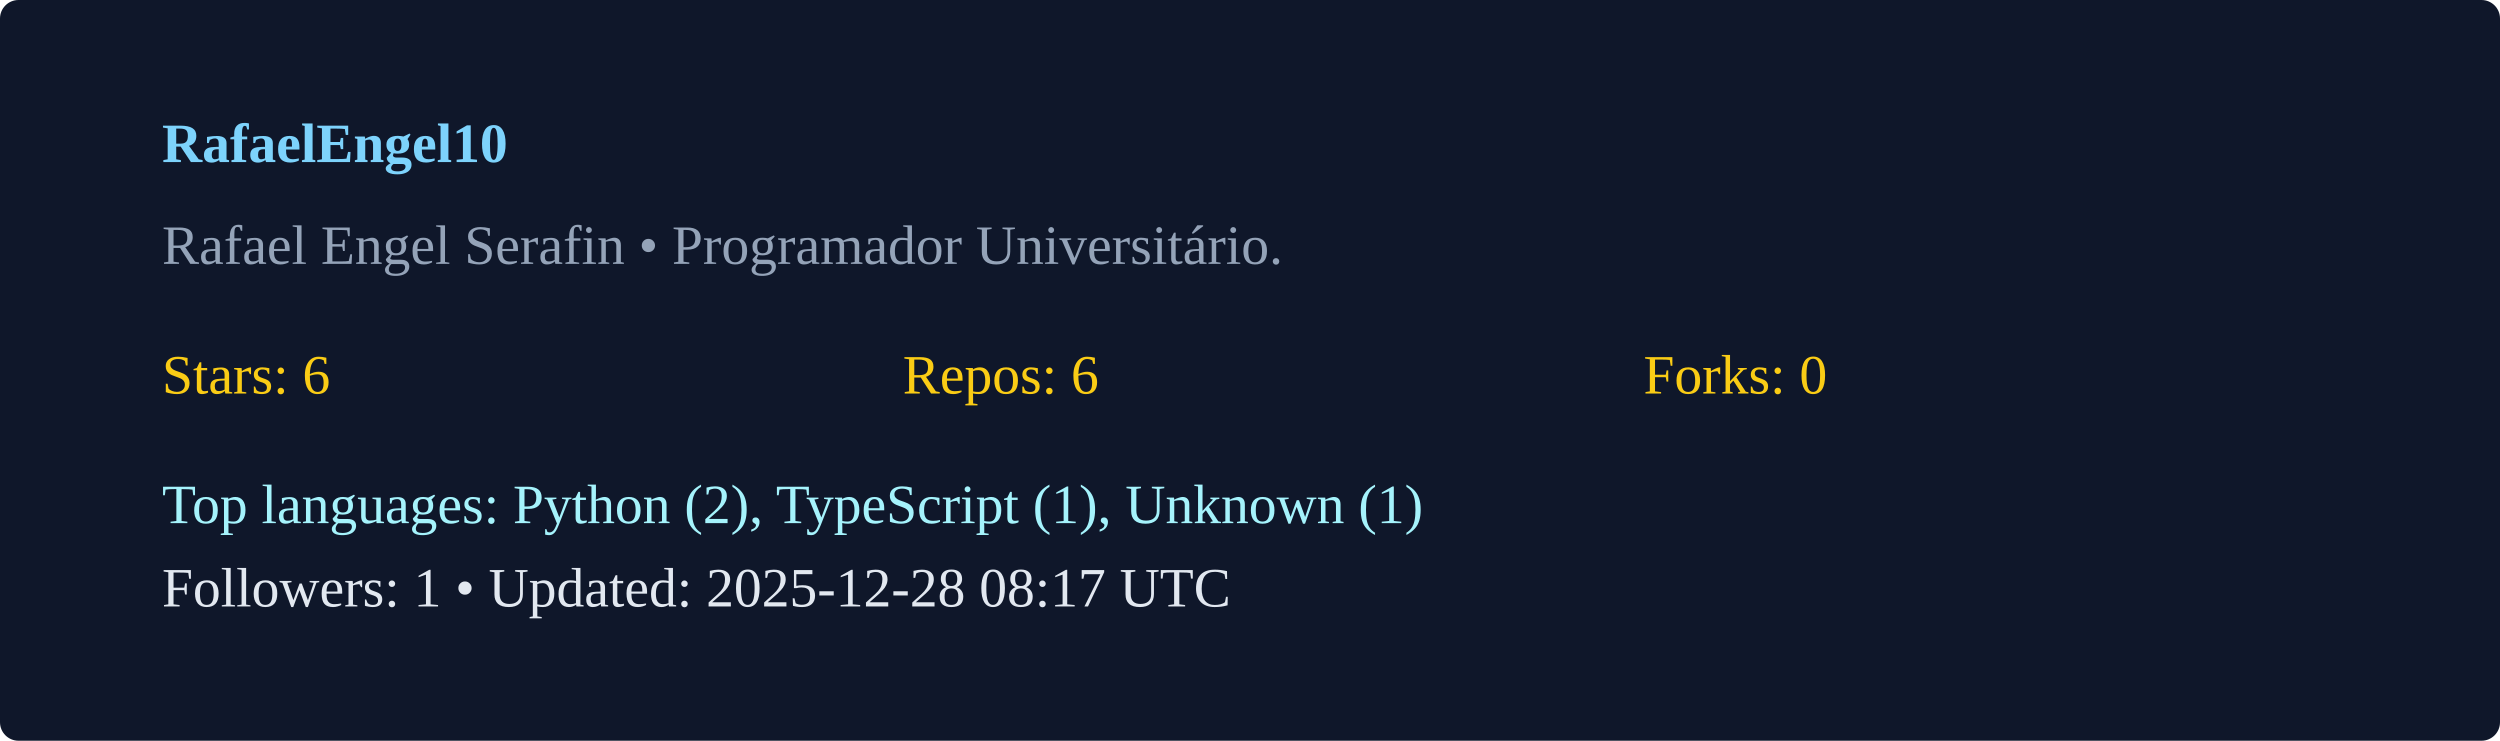
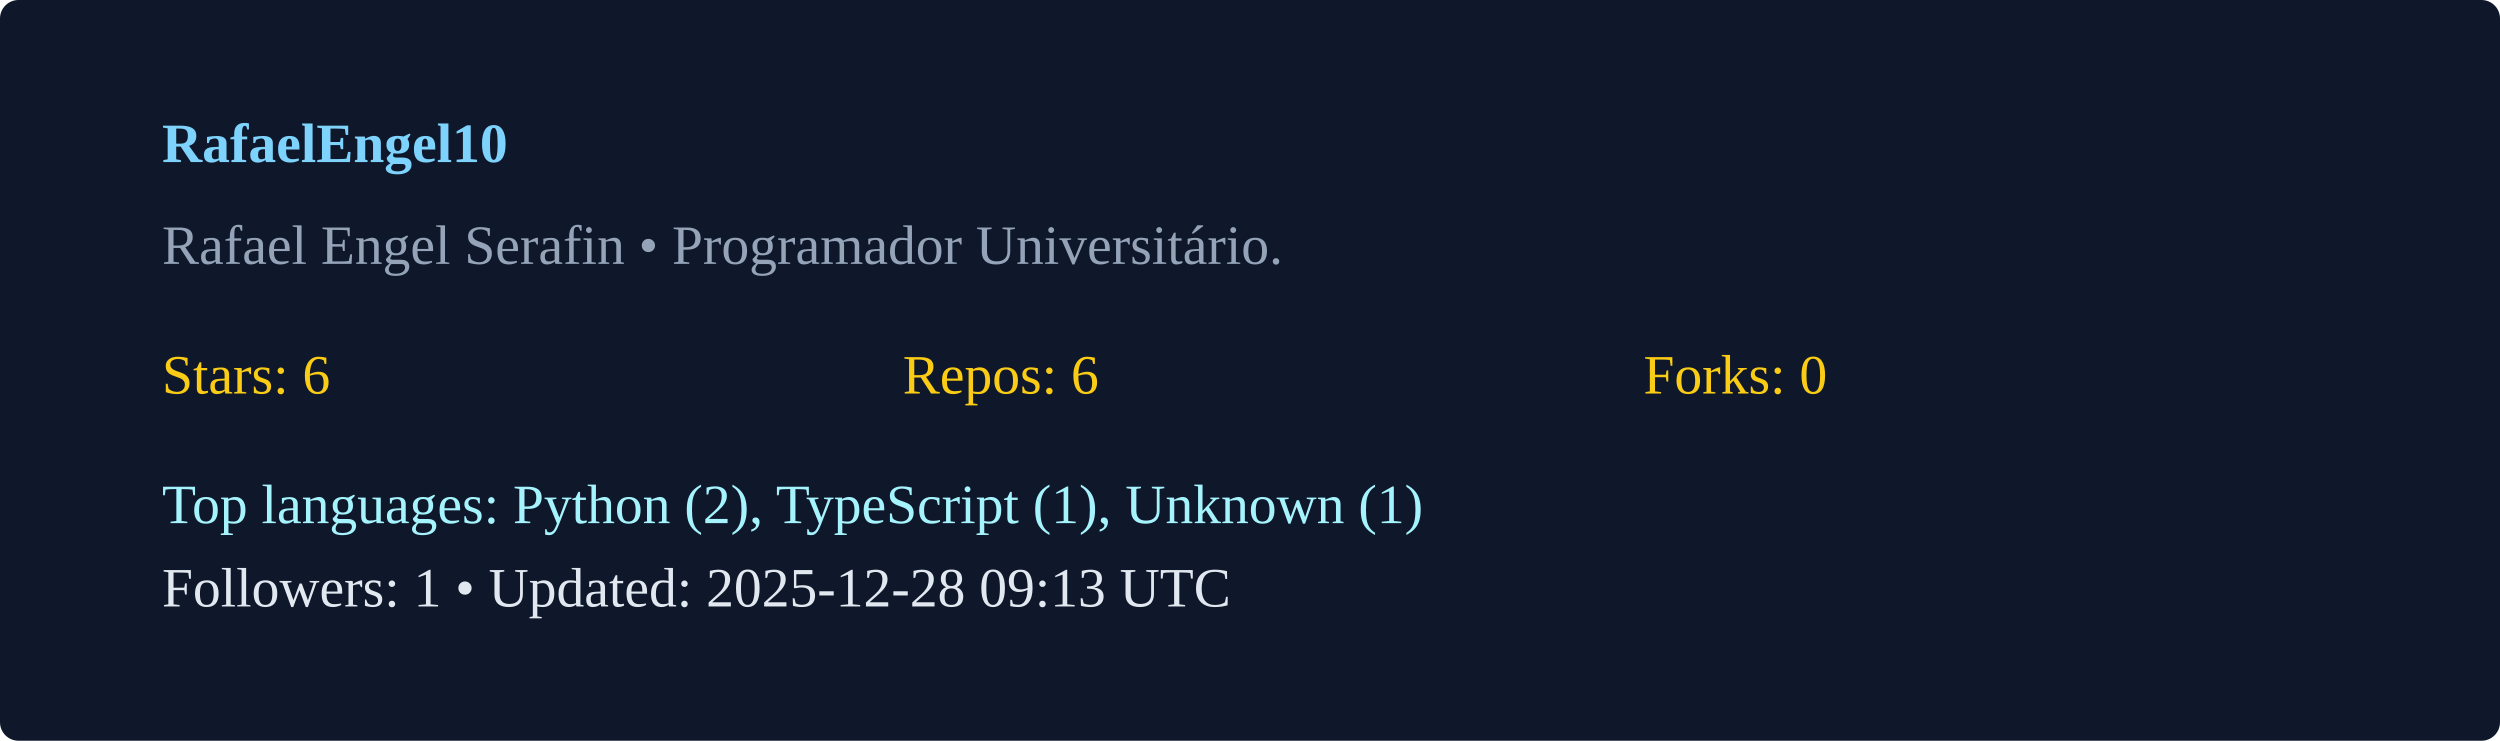
<svg xmlns="http://www.w3.org/2000/svg" width="540" height="160" viewBox="0 0 540 160">
  <rect width="100%" height="100%" rx="4" fill="#0f172a" />
  <g transform="translate(35,35)">
    <text x="0" y="0" fill="#7dd3fc" font-weight="600">RafaelEngel10</text>
    <text x="0" y="22" fill="#94a3b8">Rafael Engel Serafin  • Programador Universitário. </text>
    <g transform="translate(0,50)">
      <text x="0" y="0" fill="#facc15">Stars: 6</text>
      <text x="160" y="0" fill="#facc15">Repos: 6</text>
      <text x="320" y="0" fill="#facc15">Forks: 0</text>
      <text x="0" y="28" fill="#a5f3fc">Top languages: Python (2), TypeScript (1), Unknown (1)</text>
-       <text x="0" y="46" fill="#e2e8f0">Followers: 1 • Updated: 2025-12-28 08:17 UTC</text>
+       <text x="0" y="46" fill="#e2e8f0">Followers: 1 • Updated: 2025-12-28 09:13 UTC</text>
    </g>
  </g>
</svg>
